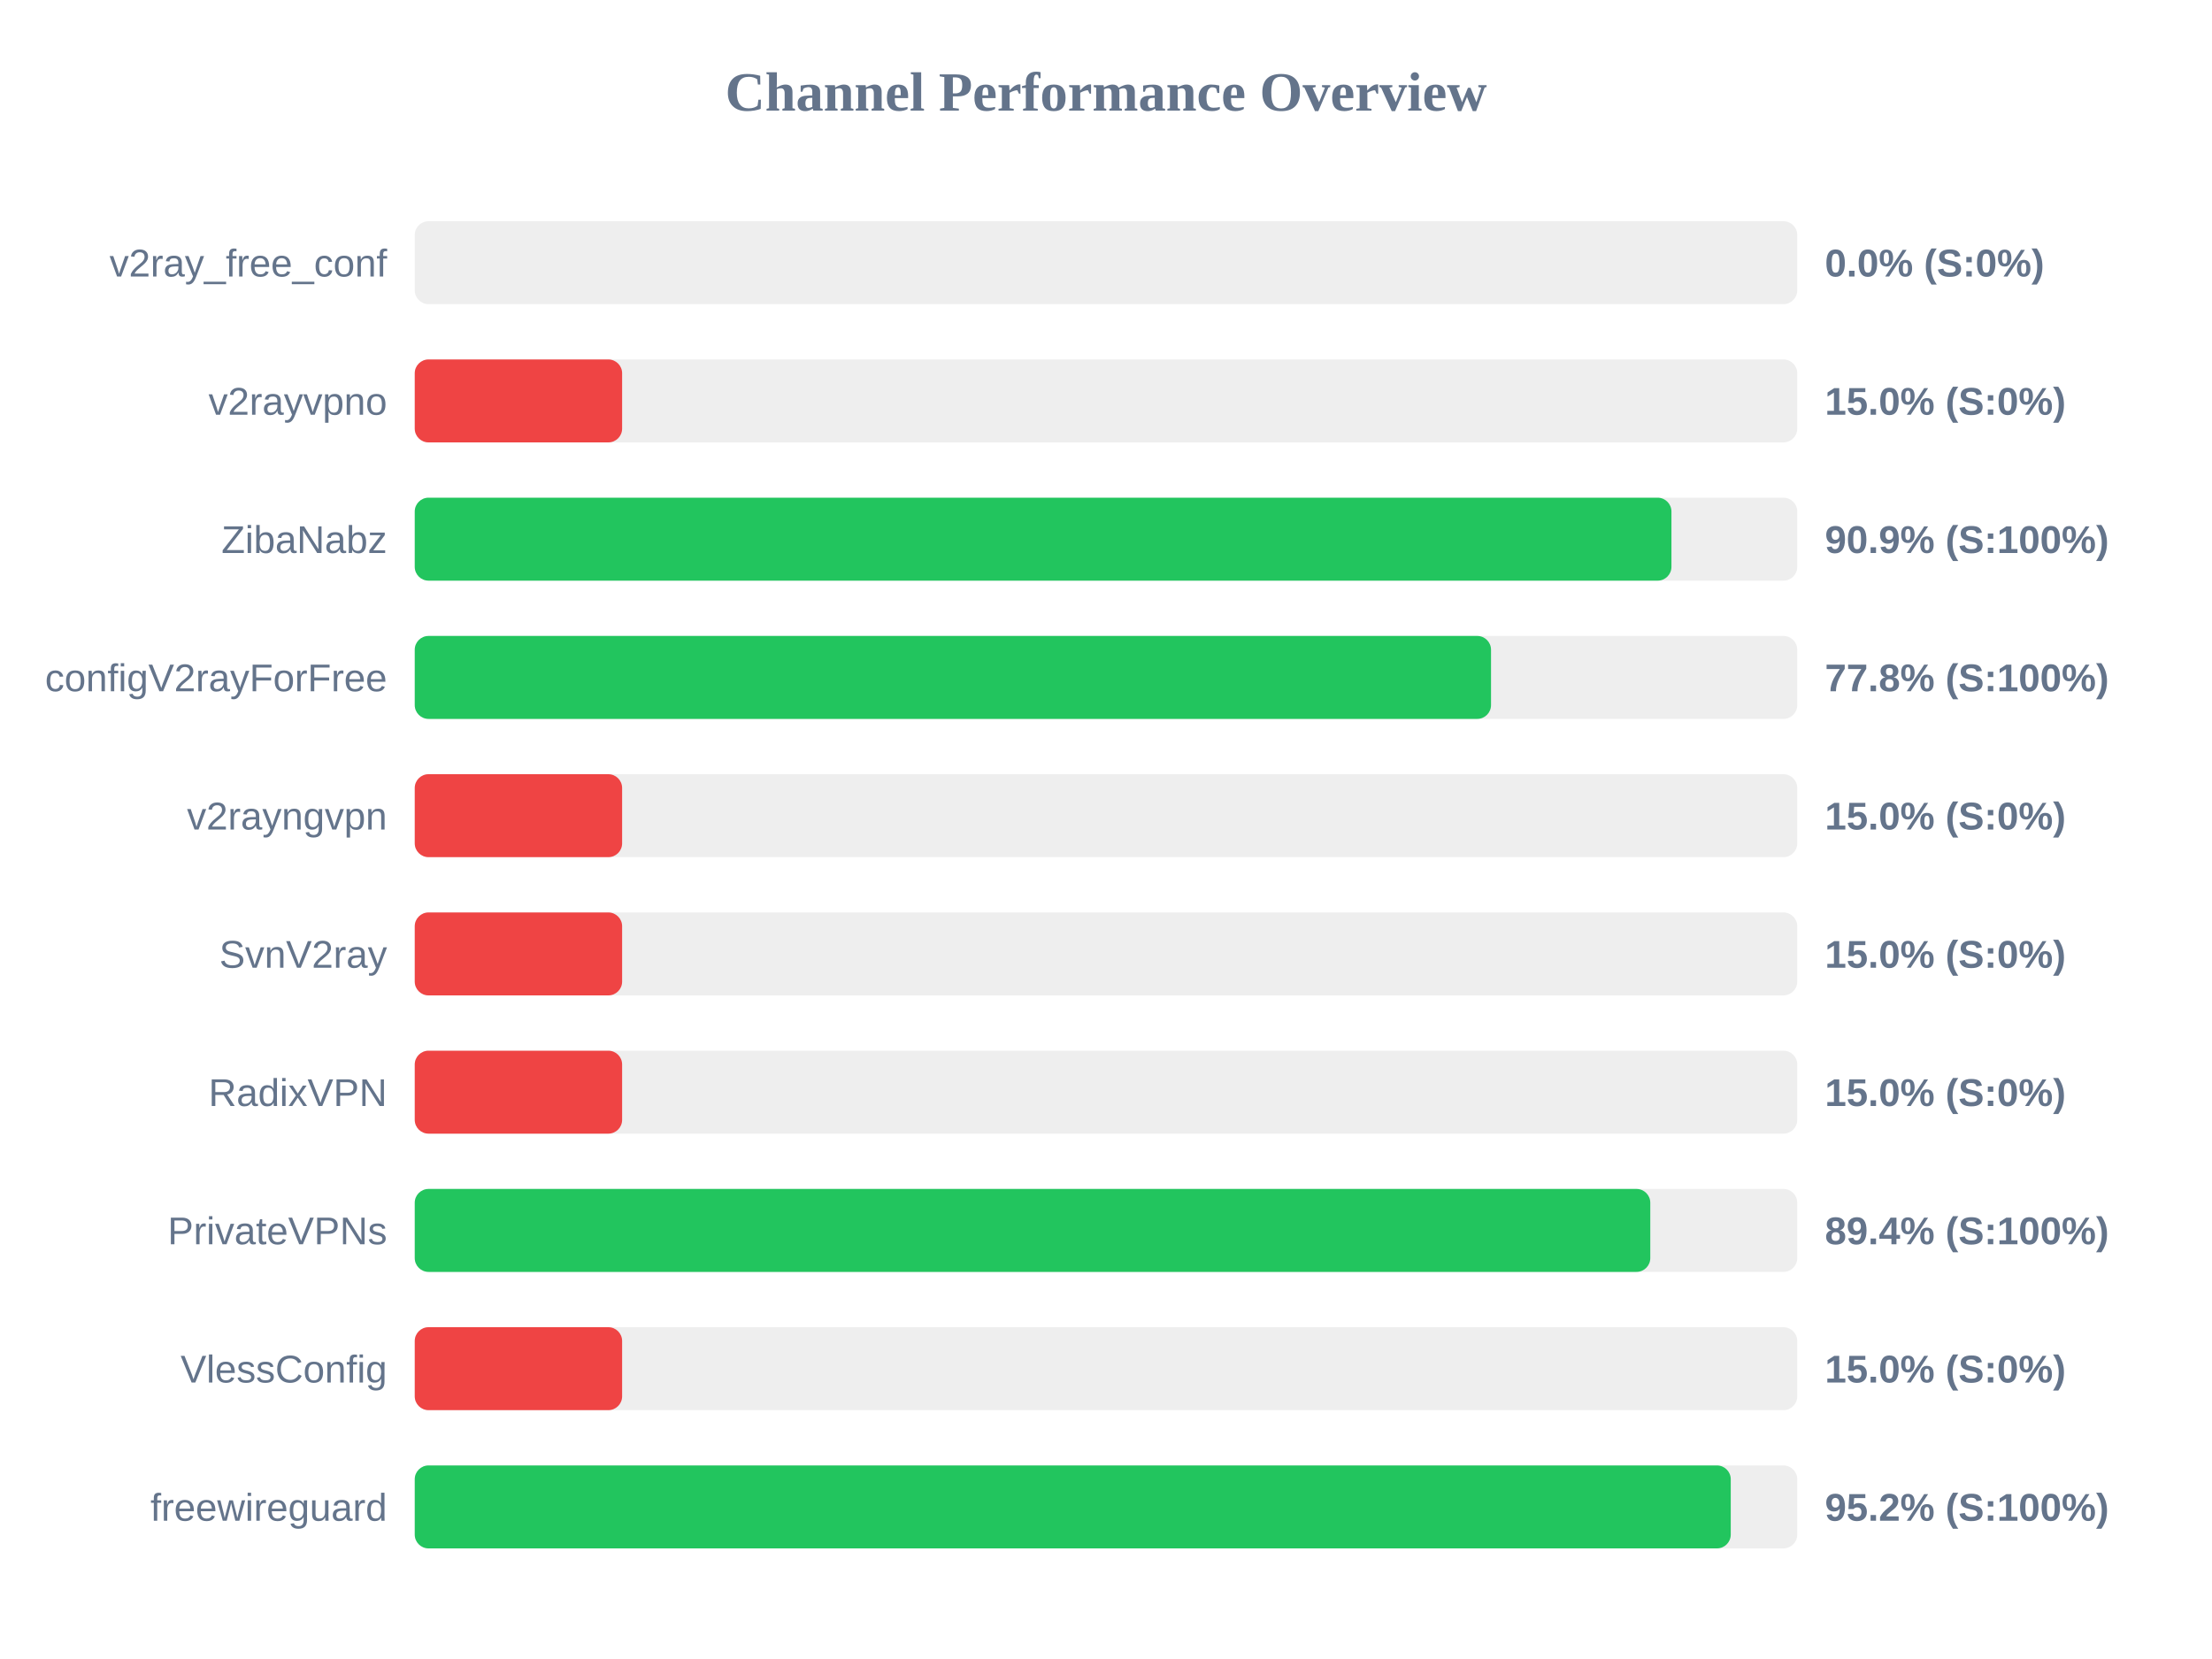
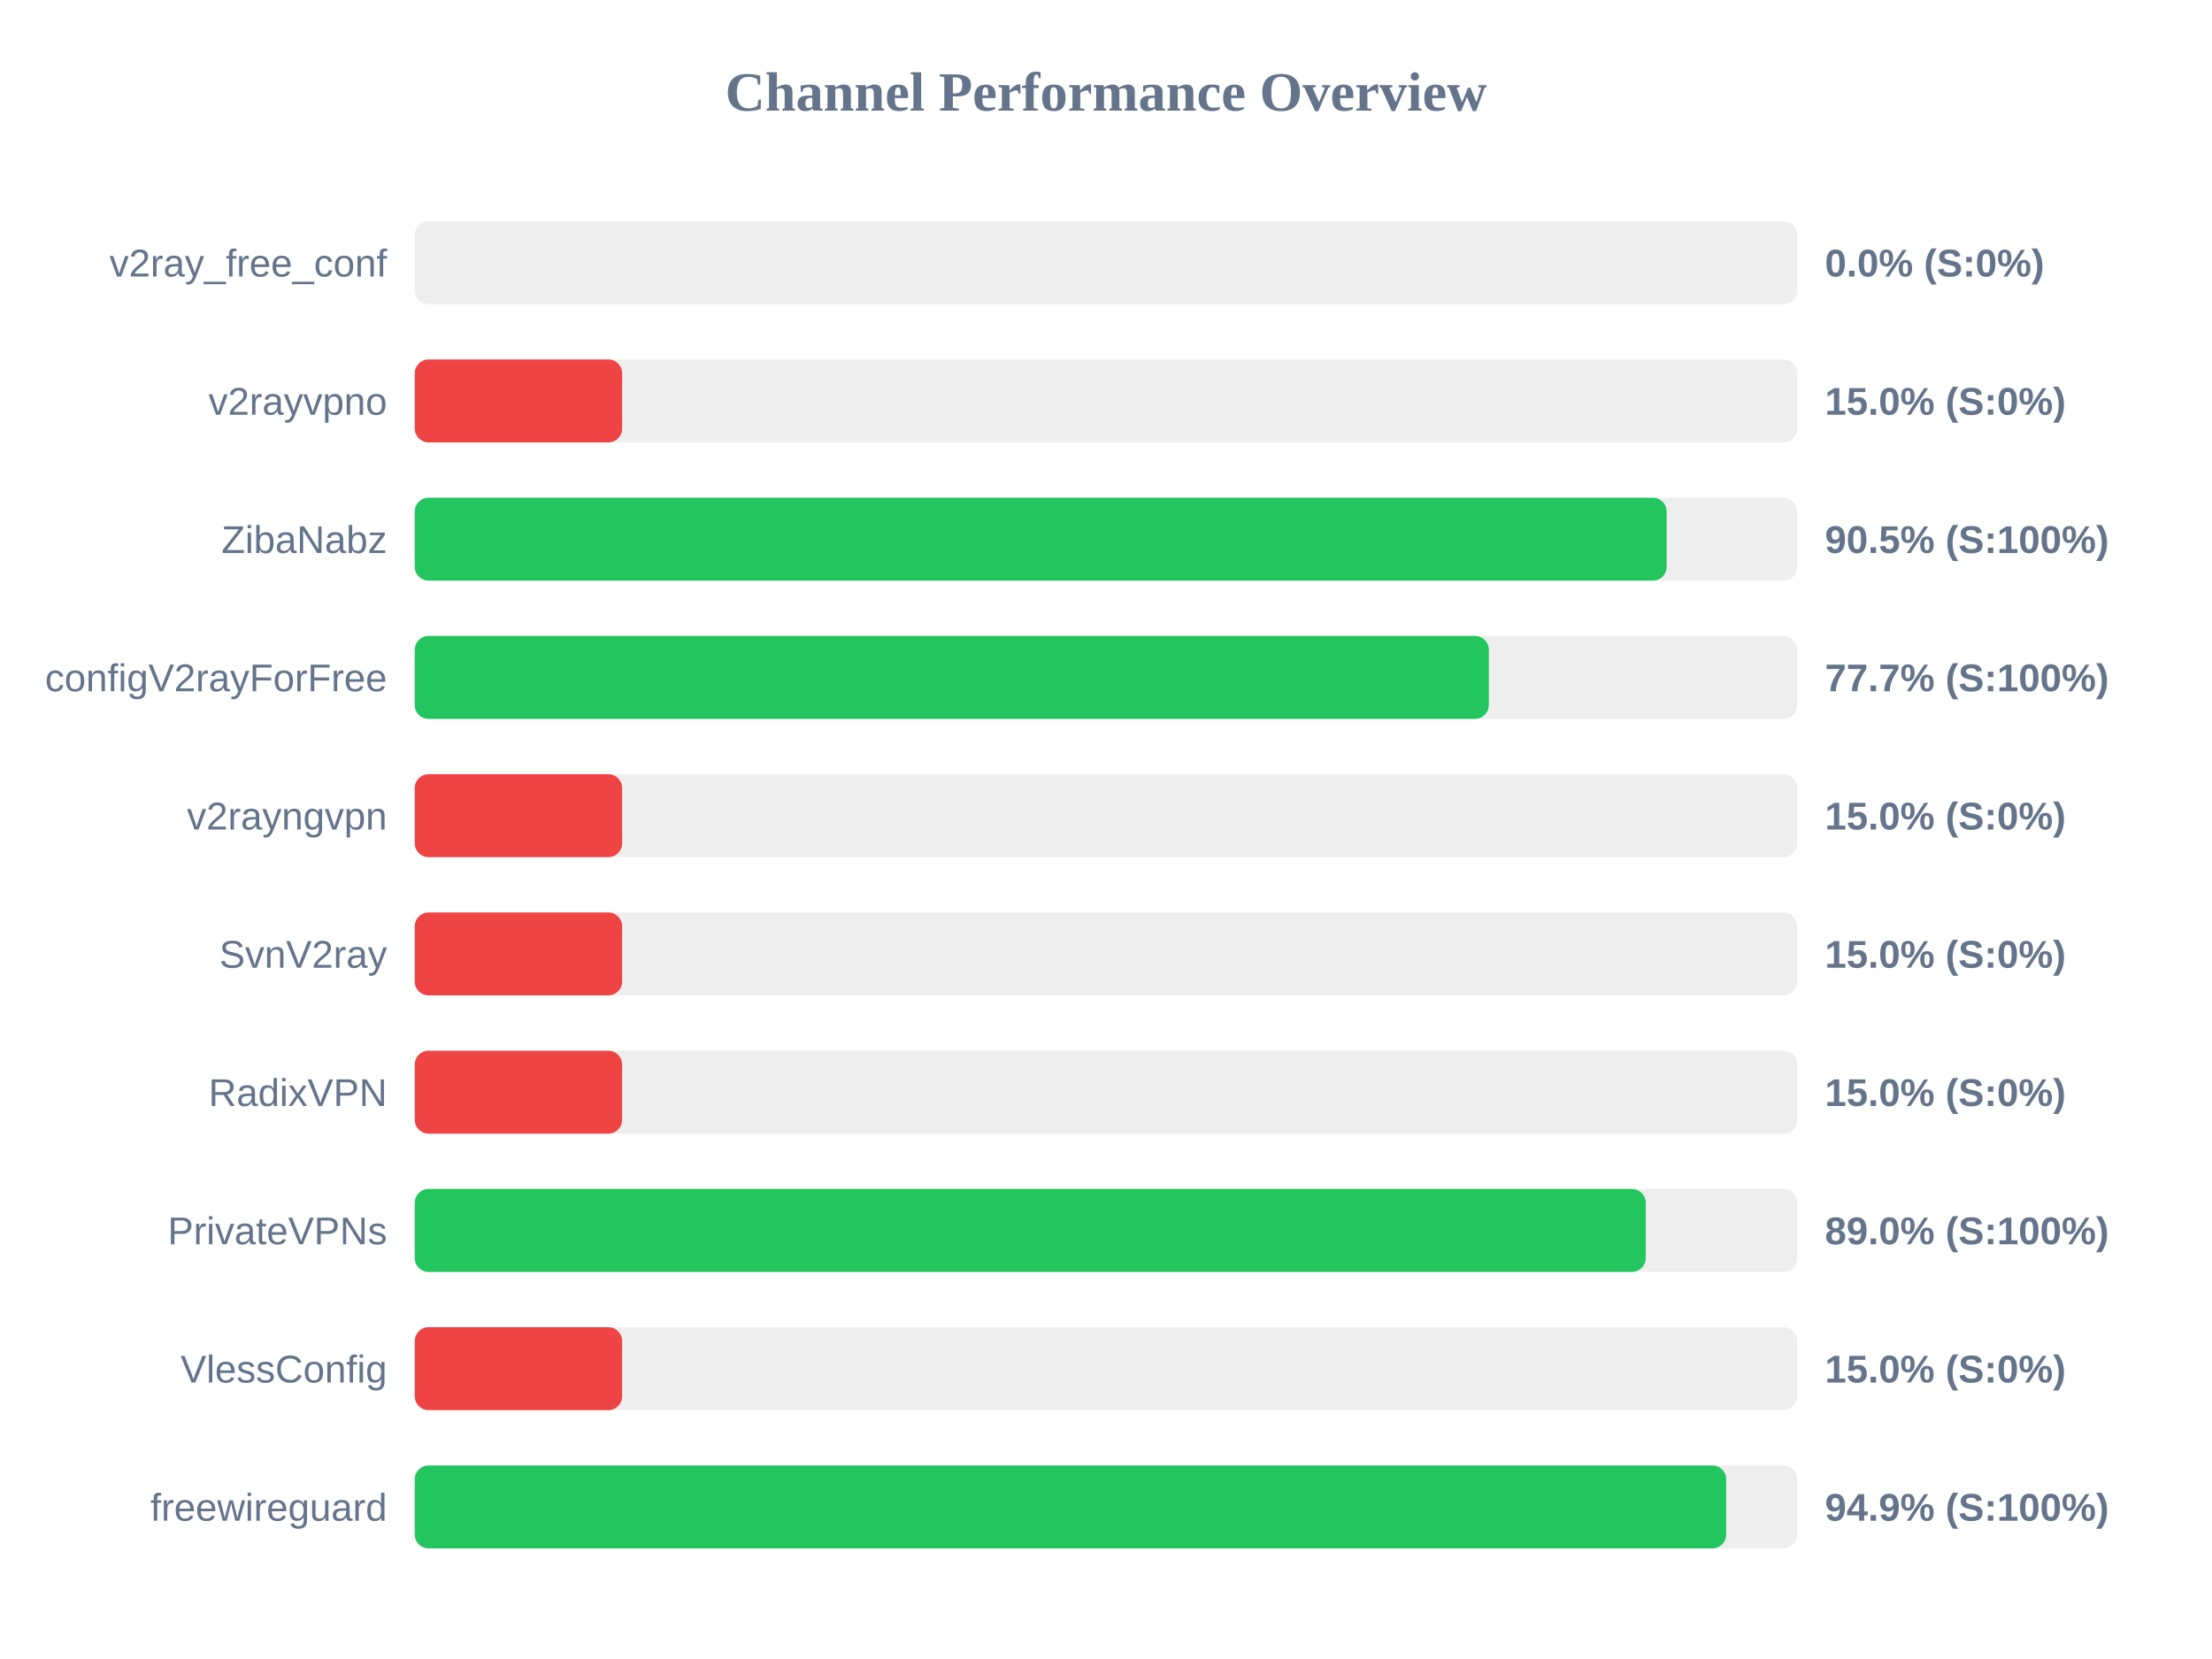
<svg xmlns="http://www.w3.org/2000/svg" width="800" height="600" version="1.1">
  <style>
        .row { font: 14px Arial; fill: #64748b; }
        .score { font: bold 14px Arial; fill: #64748b; }
    </style>
  <text x="400" y="40" text-anchor="middle" font-size="20px" font-weight="bold" fill="#64748b">Channel Performance Overview</text>
  <rect x="150" y="80" width="500" height="30" fill="#eee" rx="5" />
  <rect x="150" y="80" width="0.0" height="30" fill="#ef4444" rx="5" />
  <text x="140" y="100" text-anchor="end" class="row">v2ray_free_conf</text>
  <text x="660" y="100" text-anchor="start" class="score">0.0% (S:0%)</text>
  <rect x="150" y="130" width="500" height="30" fill="#eee" rx="5" />
  <rect x="150" y="130" width="75.0" height="30" fill="#ef4444" rx="5" />
  <text x="140" y="150" text-anchor="end" class="row">v2rayvpno</text>
  <text x="660" y="150" text-anchor="start" class="score">15.0% (S:0%)</text>
  <rect x="150" y="180" width="500" height="30" fill="#eee" rx="5" />
-   <rect x="150" y="180" width="454.5" height="30" fill="#22c55e" rx="5" />
+   <rect x="150" y="180" width="452.75" height="30" fill="#22c55e" rx="5" />
  <text x="140" y="200" text-anchor="end" class="row">ZibaNabz</text>
-   <text x="660" y="200" text-anchor="start" class="score">90.9% (S:100%)</text>
+   <text x="660" y="200" text-anchor="start" class="score">90.5% (S:100%)</text>
  <rect x="150" y="230" width="500" height="30" fill="#eee" rx="5" />
-   <rect x="150" y="230" width="389.25" height="30" fill="#22c55e" rx="5" />
+   <rect x="150" y="230" width="388.45" height="30" fill="#22c55e" rx="5" />
  <text x="140" y="250" text-anchor="end" class="row">configV2rayForFree</text>
-   <text x="660" y="250" text-anchor="start" class="score">77.8% (S:100%)</text>
+   <text x="660" y="250" text-anchor="start" class="score">77.7% (S:100%)</text>
  <rect x="150" y="280" width="500" height="30" fill="#eee" rx="5" />
  <rect x="150" y="280" width="75.0" height="30" fill="#ef4444" rx="5" />
  <text x="140" y="300" text-anchor="end" class="row">v2rayngvpn</text>
  <text x="660" y="300" text-anchor="start" class="score">15.0% (S:0%)</text>
  <rect x="150" y="330" width="500" height="30" fill="#eee" rx="5" />
  <rect x="150" y="330" width="75.0" height="30" fill="#ef4444" rx="5" />
  <text x="140" y="350" text-anchor="end" class="row">SvnV2ray</text>
  <text x="660" y="350" text-anchor="start" class="score">15.0% (S:0%)</text>
  <rect x="150" y="380" width="500" height="30" fill="#eee" rx="5" />
  <rect x="150" y="380" width="75.0" height="30" fill="#ef4444" rx="5" />
  <text x="140" y="400" text-anchor="end" class="row">RadixVPN</text>
  <text x="660" y="400" text-anchor="start" class="score">15.0% (S:0%)</text>
  <rect x="150" y="430" width="500" height="30" fill="#eee" rx="5" />
-   <rect x="150" y="430" width="446.85" height="30" fill="#22c55e" rx="5" />
+   <rect x="150" y="430" width="445.2" height="30" fill="#22c55e" rx="5" />
  <text x="140" y="450" text-anchor="end" class="row">PrivateVPNs</text>
-   <text x="660" y="450" text-anchor="start" class="score">89.4% (S:100%)</text>
+   <text x="660" y="450" text-anchor="start" class="score">89.0% (S:100%)</text>
  <rect x="150" y="480" width="500" height="30" fill="#eee" rx="5" />
  <rect x="150" y="480" width="75.0" height="30" fill="#ef4444" rx="5" />
  <text x="140" y="500" text-anchor="end" class="row">VlessConfig</text>
  <text x="660" y="500" text-anchor="start" class="score">15.0% (S:0%)</text>
  <rect x="150" y="530" width="500" height="30" fill="#eee" rx="5" />
-   <rect x="150" y="530" width="475.95" height="30" fill="#22c55e" rx="5" />
+   <rect x="150" y="530" width="474.3" height="30" fill="#22c55e" rx="5" />
  <text x="140" y="550" text-anchor="end" class="row">freewireguard</text>
-   <text x="660" y="550" text-anchor="start" class="score">95.2% (S:100%)</text>
+   <text x="660" y="550" text-anchor="start" class="score">94.9% (S:100%)</text>
</svg>
